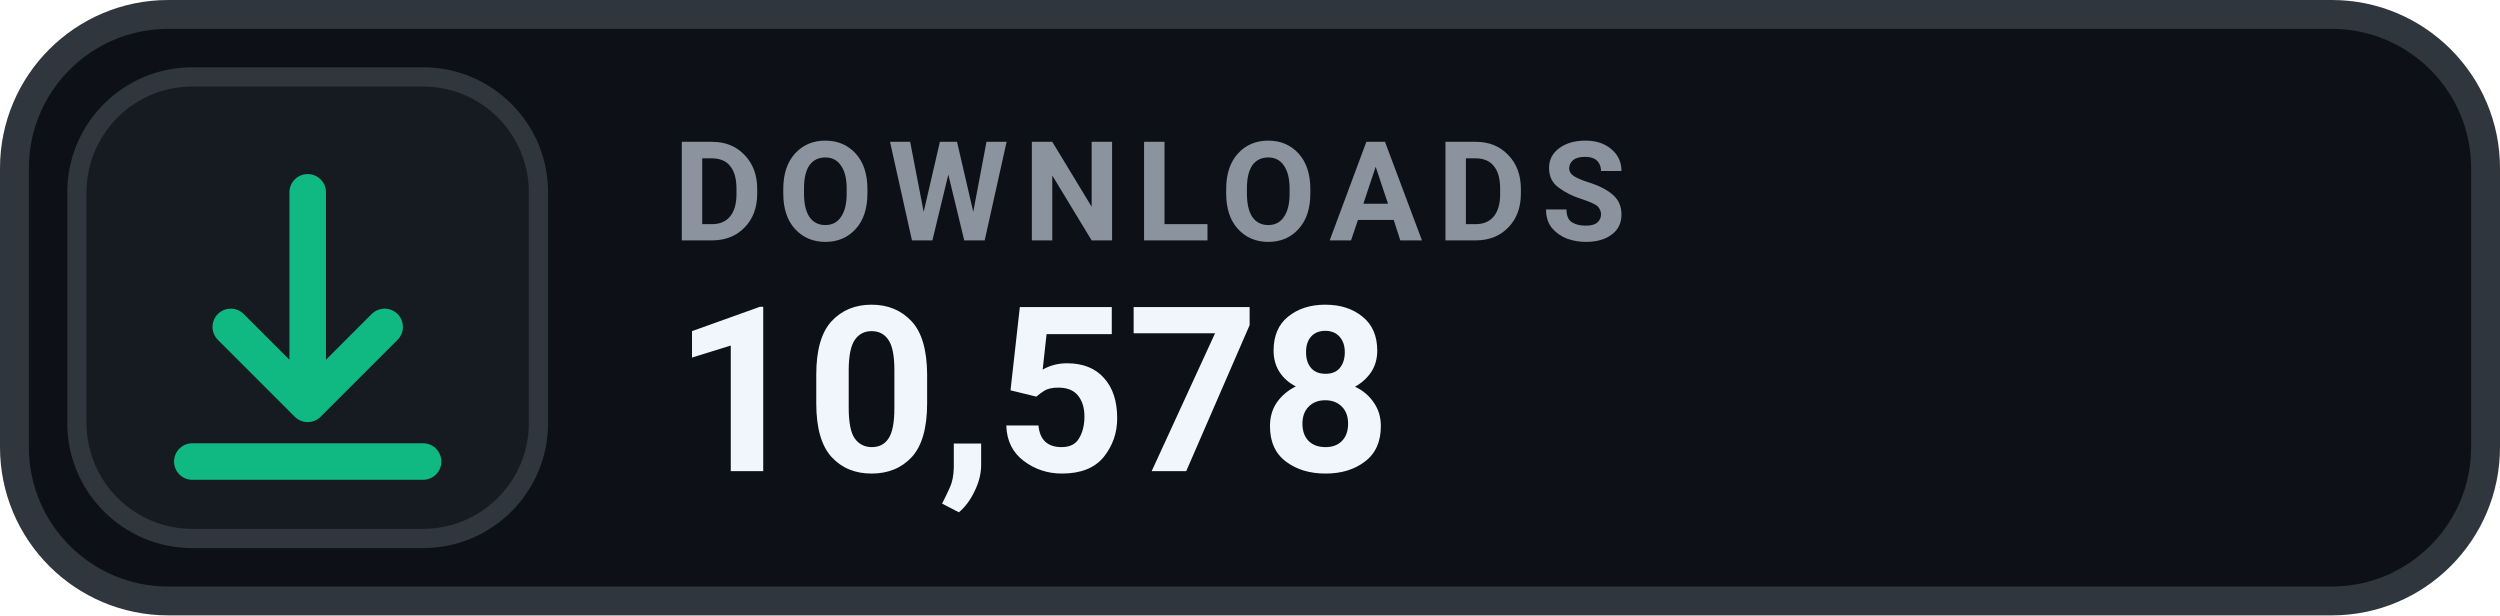
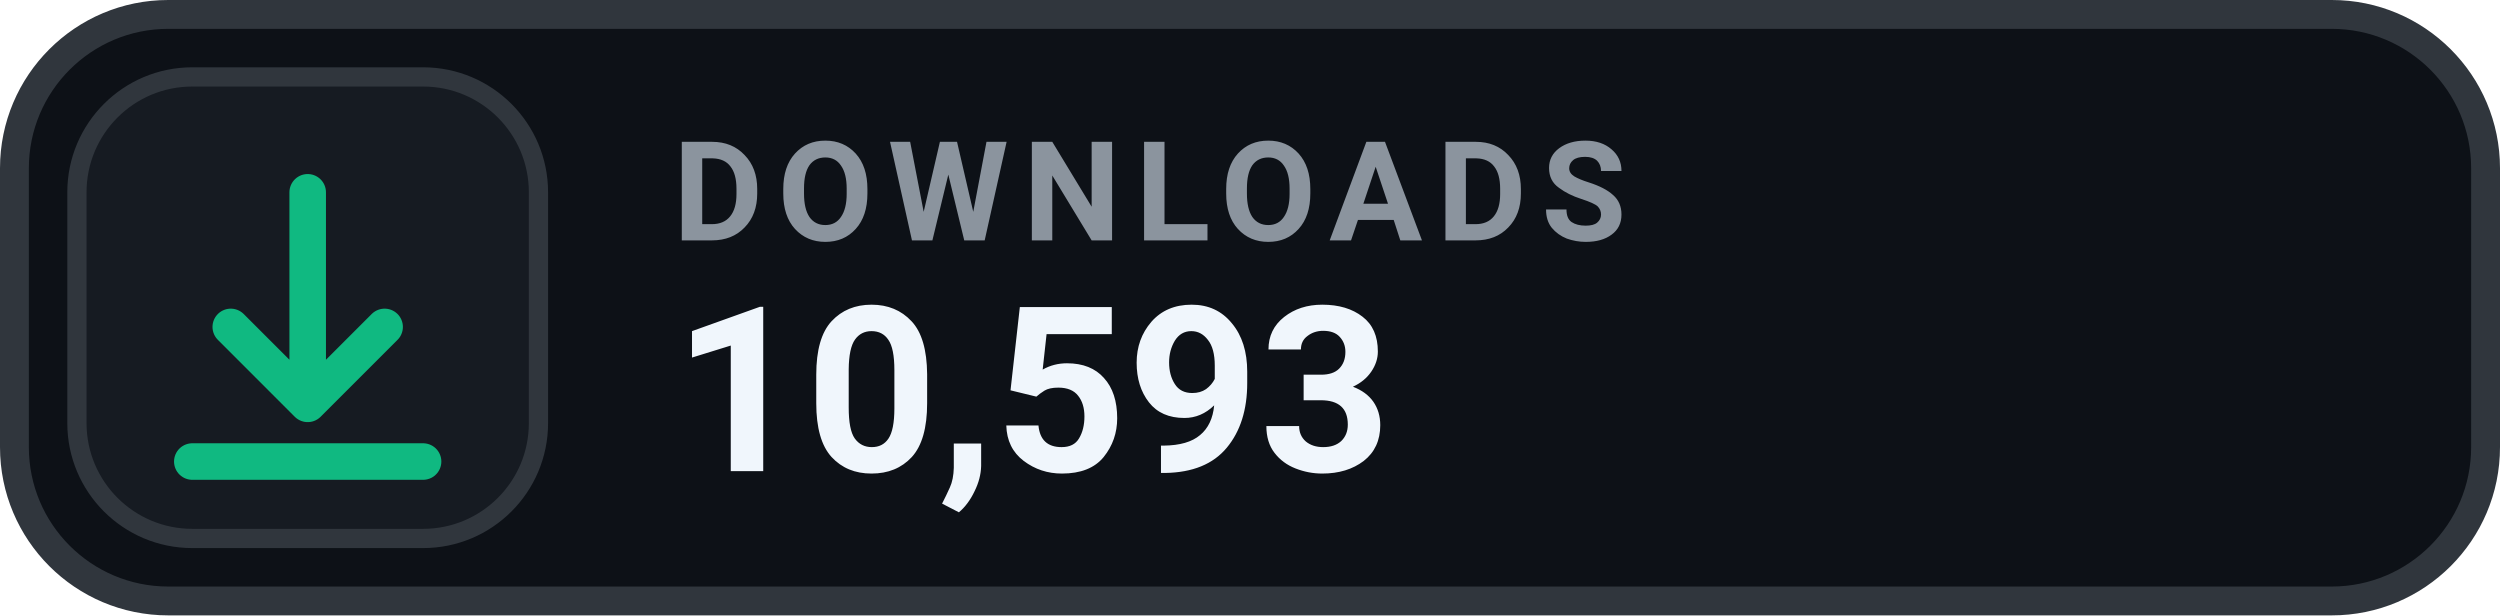
- <svg xmlns="http://www.w3.org/2000/svg" width="130" height="32" viewBox="0 0 130 32" role="img" aria-label="DOWNLOADS 10,578">
+ <svg xmlns="http://www.w3.org/2000/svg" width="130" height="32" viewBox="0 0 130 32" role="img" aria-label="DOWNLOADS 10,593">
  <rect x=".75" y=".75" width="128.5" height="30.5" rx="8" fill="#0D1117" stroke="#30363D" stroke-width="1.5" />
  <rect x="4" y="4" width="24" height="24" rx="6" fill="#161B22" stroke="#30363D" stroke-width="1" />
  <g transform="translate(16 16)" style="color:#10B981;">
    <path d="M0 -6 v11 m0 0 l4 -4 m-4 4 l-4 -4 M-6 8 h12" fill="none" stroke="currentColor" stroke-width="1.9" stroke-linecap="round" stroke-linejoin="round" />
  </g>
  <text x="35" y="12.5" fill="#8B949E" font-family="-apple-system,BlinkMacSystemFont,'Segoe UI',Roboto,Helvetica,Arial,sans-serif" font-size="7.2" font-weight="700" letter-spacing=".75">DOWNLOADS</text>
-   <text x="35" y="24.5" fill="#F0F6FC" font-family="-apple-system,BlinkMacSystemFont,'Segoe UI',Roboto,Helvetica,Arial,sans-serif" font-size="12" font-weight="700">10,578</text>
+   <text x="35" y="24.5" fill="#F0F6FC" font-family="-apple-system,BlinkMacSystemFont,'Segoe UI',Roboto,Helvetica,Arial,sans-serif" font-size="12" font-weight="700">10,593</text>
</svg>
